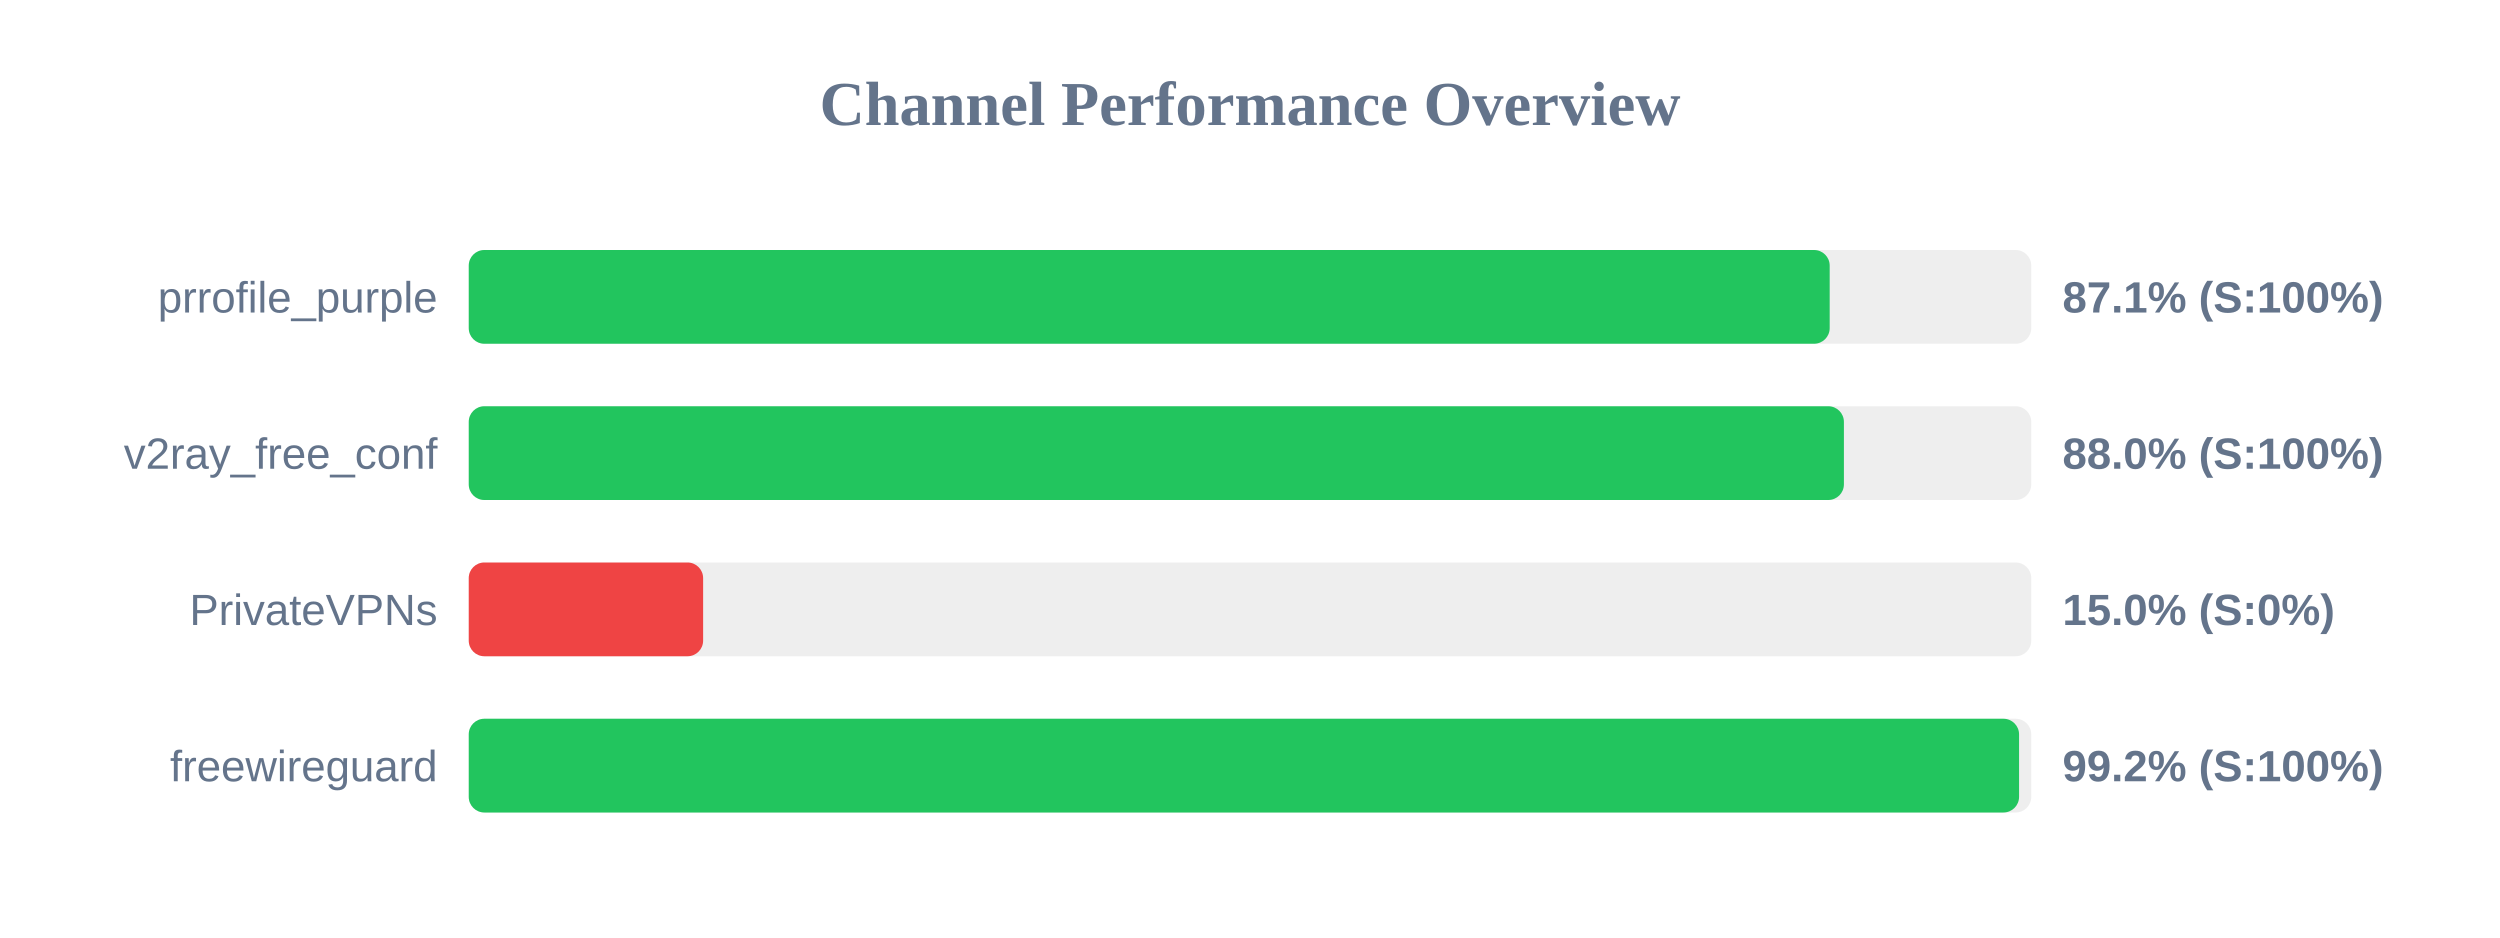
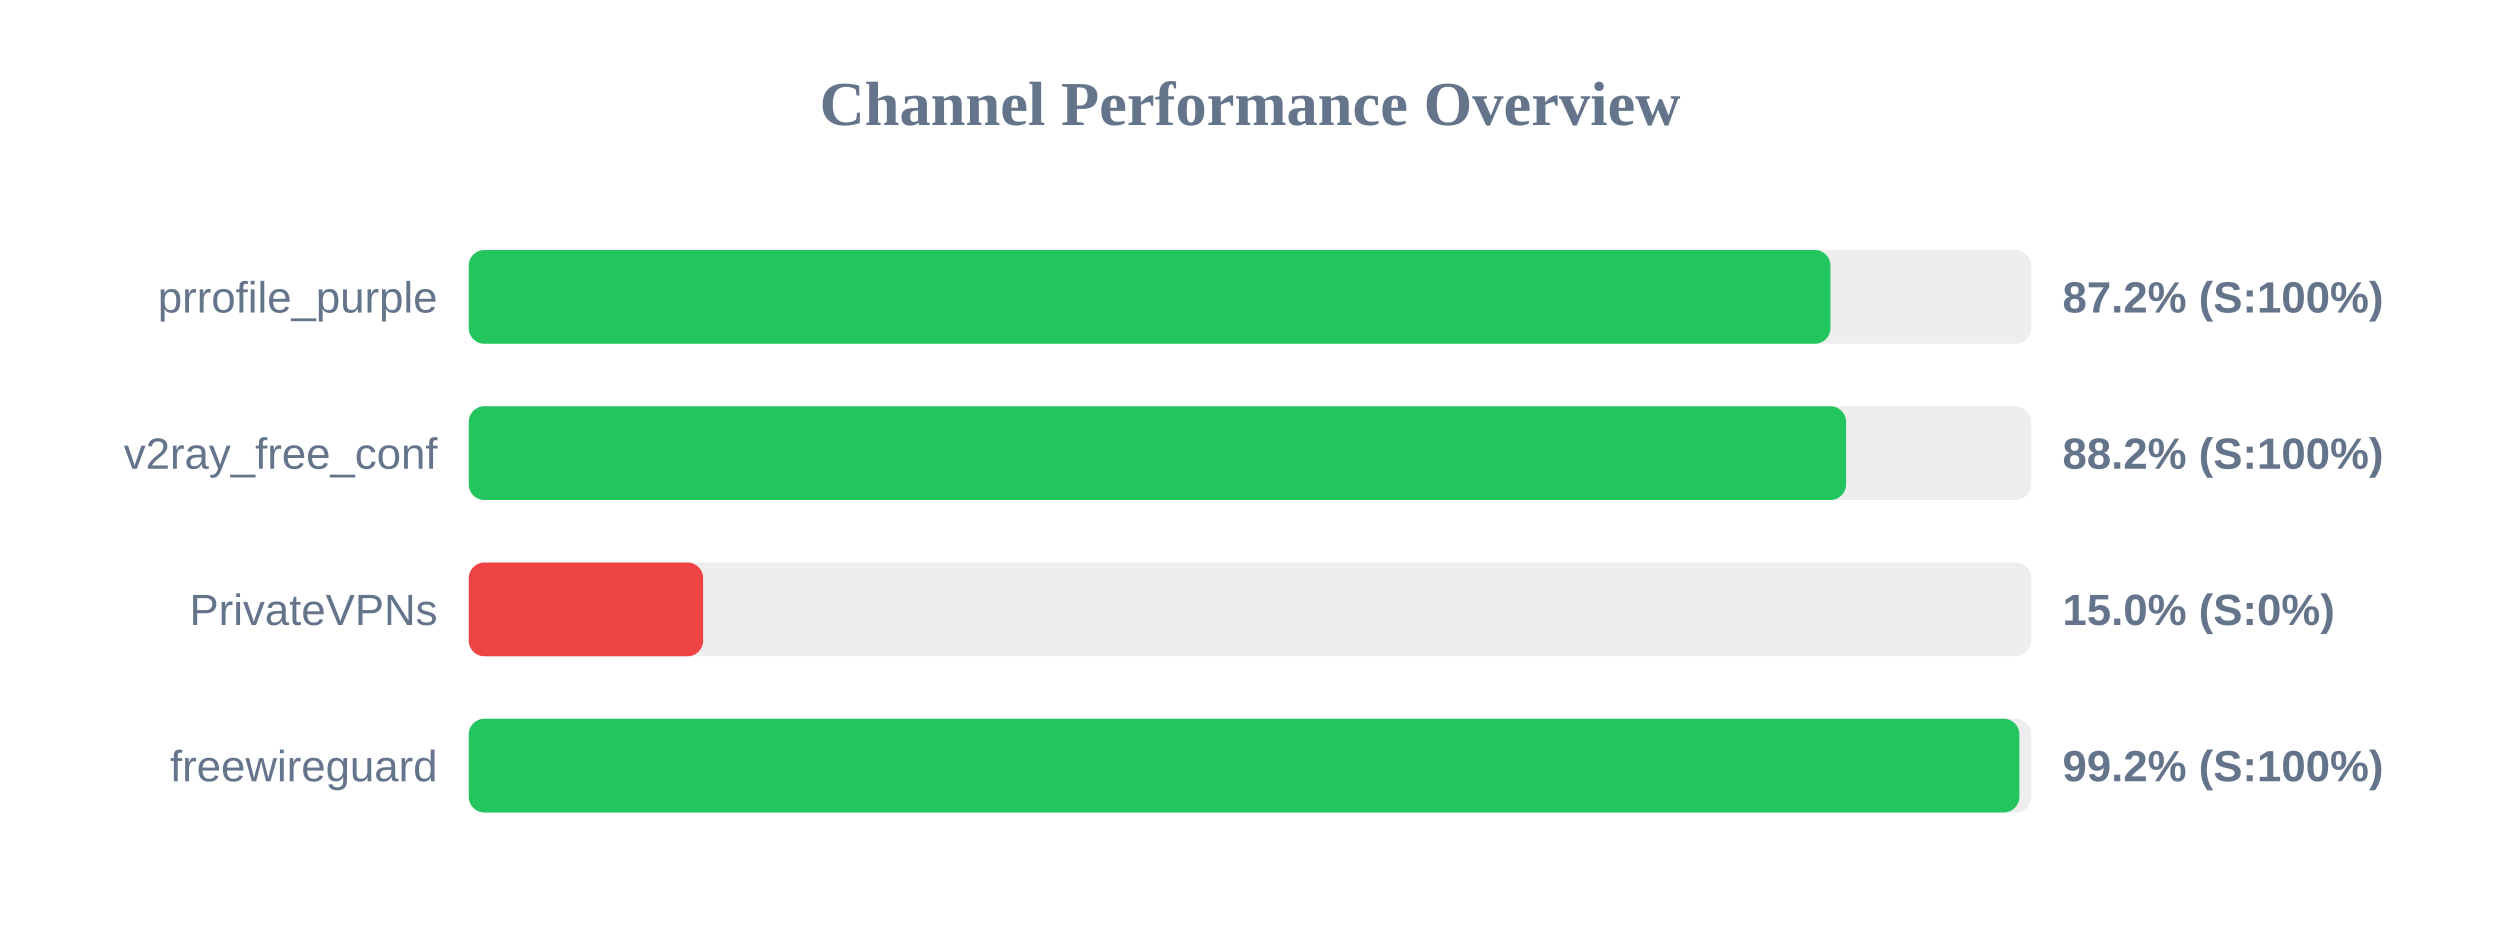
<svg xmlns="http://www.w3.org/2000/svg" width="800" height="300" version="1.1">
  <style>
        .row { font: 14px Arial; fill: #64748b; }
        .score { font: bold 14px Arial; fill: #64748b; }
    </style>
  <text x="400" y="40" text-anchor="middle" font-size="20px" font-weight="bold" fill="#64748b">Channel Performance Overview</text>
  <rect x="150" y="80" width="500" height="30" fill="#eee" rx="5" />
-   <rect x="150" y="80" width="435.5" height="30" fill="#22c55e" rx="5" />
+   <rect x="150" y="80" width="435.75" height="30" fill="#22c55e" rx="5" />
  <text x="140" y="100" text-anchor="end" class="row">prrofile_purple</text>
-   <text x="660" y="100" text-anchor="start" class="score">87.1% (S:100%)</text>
+   <text x="660" y="100" text-anchor="start" class="score">87.2% (S:100%)</text>
  <rect x="150" y="130" width="500" height="30" fill="#eee" rx="5" />
-   <rect x="150" y="130" width="440.05" height="30" fill="#22c55e" rx="5" />
+   <rect x="150" y="130" width="440.75" height="30" fill="#22c55e" rx="5" />
  <text x="140" y="150" text-anchor="end" class="row">v2ray_free_conf</text>
-   <text x="660" y="150" text-anchor="start" class="score">88.0% (S:100%)</text>
+   <text x="660" y="150" text-anchor="start" class="score">88.2% (S:100%)</text>
  <rect x="150" y="180" width="500" height="30" fill="#eee" rx="5" />
  <rect x="150" y="180" width="75.0" height="30" fill="#ef4444" rx="5" />
  <text x="140" y="200" text-anchor="end" class="row">PrivateVPNs</text>
  <text x="660" y="200" text-anchor="start" class="score">15.0% (S:0%)</text>
  <rect x="150" y="230" width="500" height="30" fill="#eee" rx="5" />
-   <rect x="150" y="230" width="496.1" height="30" fill="#22c55e" rx="5" />
+   <rect x="150" y="230" width="496.2" height="30" fill="#22c55e" rx="5" />
  <text x="140" y="250" text-anchor="end" class="row">freewireguard</text>
  <text x="660" y="250" text-anchor="start" class="score">99.2% (S:100%)</text>
</svg>
